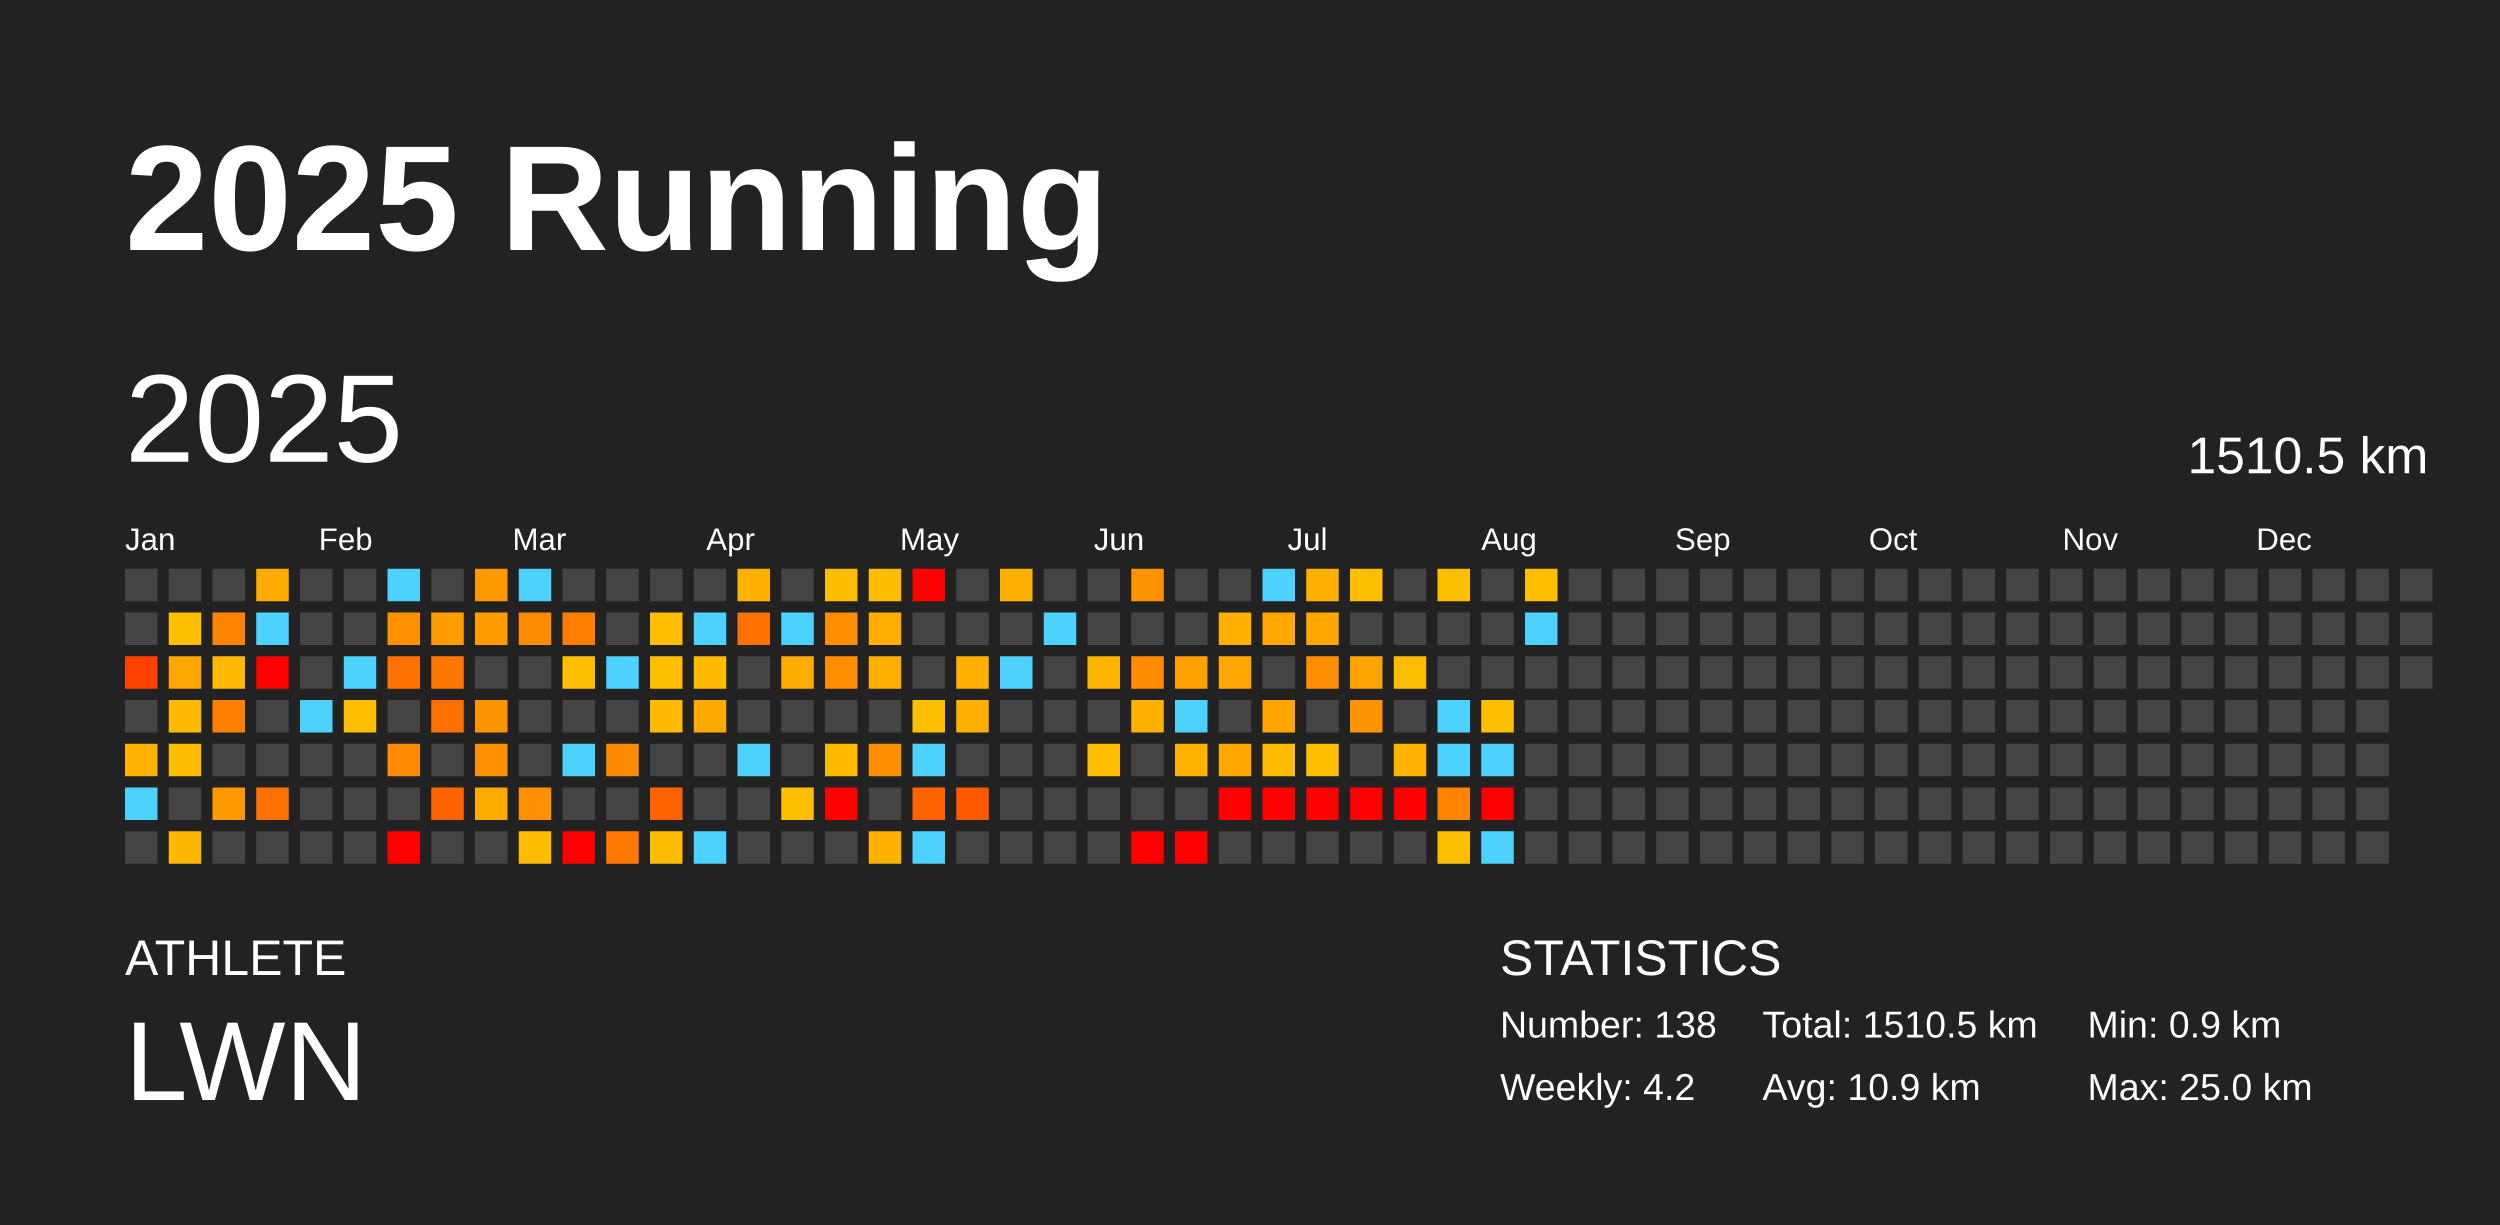
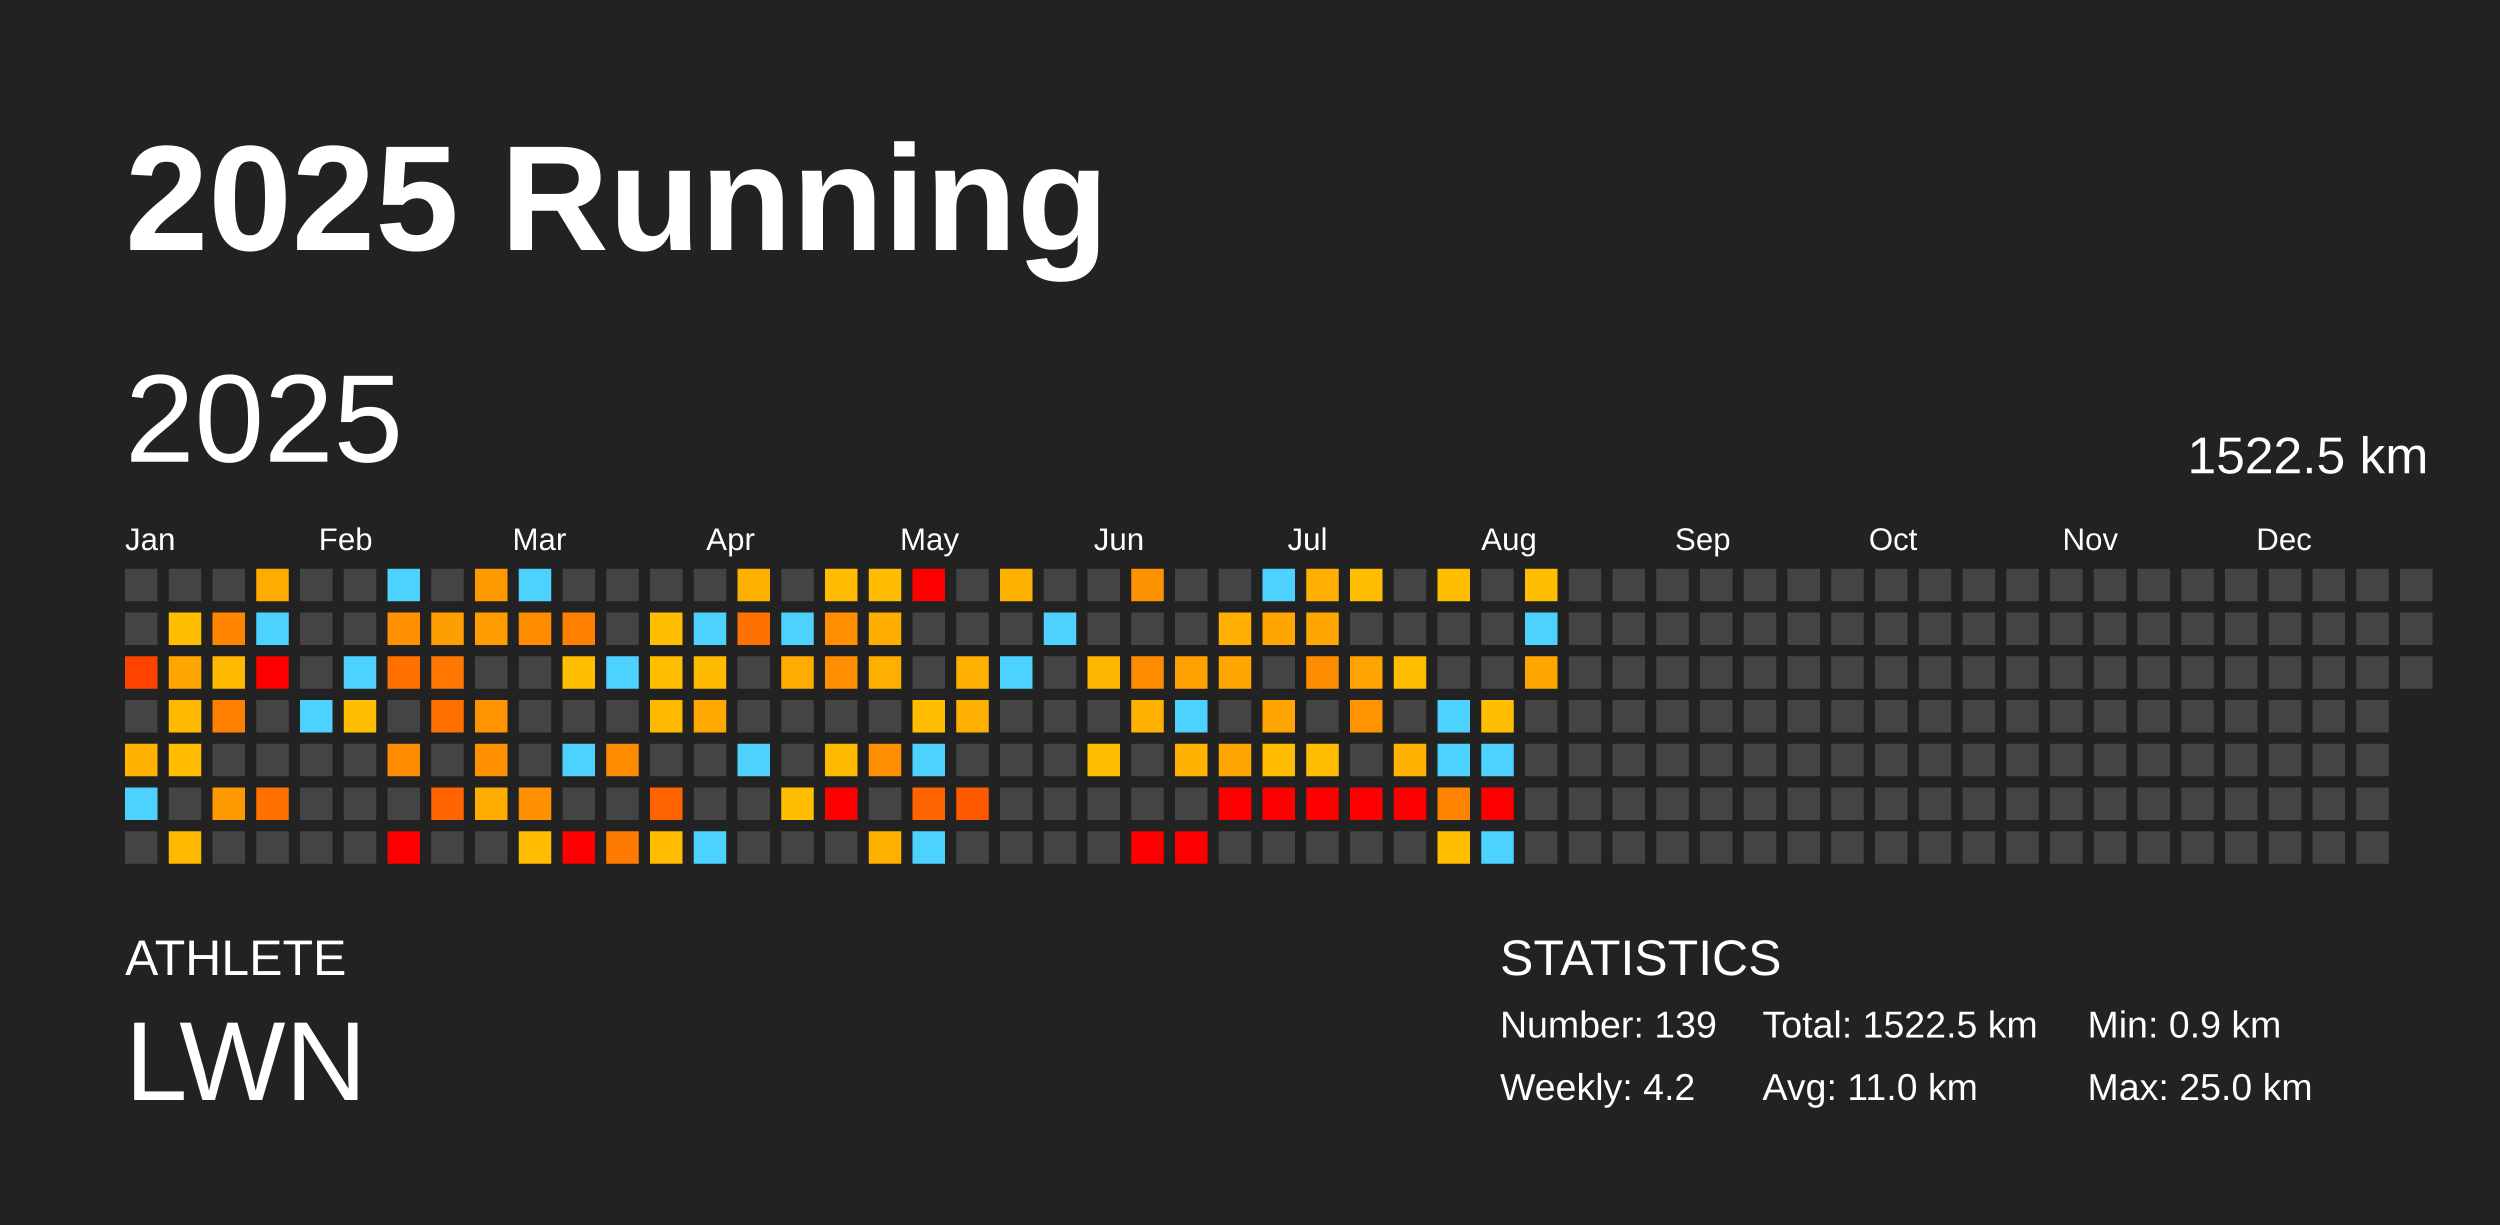
<svg xmlns="http://www.w3.org/2000/svg" baseProfile="full" height="98mm" version="1.1" viewBox="0,0,200,98" width="200mm">
  <defs />
  <rect fill="#222222" height="98" width="200" x="0" y="0" />
  <text fill="#FFFFFF" style="font-size:12px; font-family:Arial; font-weight:bold;" x="10" y="20">2025 Running</text>
  <text fill="#FFFFFF" style="font-size:4px; font-family:Arial" x="10" y="78">ATHLETE</text>
  <text fill="#FFFFFF" style="font-size:9px; font-family:Arial" x="10" y="88">LWN</text>
  <text fill="#FFFFFF" style="font-size:4px; font-family:Arial" x="120" y="78">STATISTICS</text>
-   <text fill="#FFFFFF" style="font-size:3px; font-family:Arial" x="120" y="83">Number: 138</text>
+   <text fill="#FFFFFF" style="font-size:3px; font-family:Arial" x="120" y="83">Number: 139</text>
  <text fill="#FFFFFF" style="font-size:3px; font-family:Arial" x="120" y="88">Weekly: 4.2</text>
-   <text fill="#FFFFFF" style="font-size:3px; font-family:Arial" x="141" y="83">Total: 1510.5 km</text>
-   <text fill="#FFFFFF" style="font-size:3px; font-family:Arial" x="141" y="88">Avg: 10.9 km</text>
+   <text fill="#FFFFFF" style="font-size:3px; font-family:Arial" x="141" y="83">Total: 1522.5 km</text>
+   <text fill="#FFFFFF" style="font-size:3px; font-family:Arial" x="141" y="88">Avg: 11.0 km</text>
  <text fill="#FFFFFF" style="font-size:3px; font-family:Arial" x="167" y="83">Min: 0.9 km</text>
  <text fill="#FFFFFF" style="font-size:3px; font-family:Arial" x="167" y="88">Max: 25.0 km</text>
  <text dominant-baseline="hanging" fill="#FFFFFF" style="font-size:10.0px; font-family:Arial;" x="10" y="30">2025</text>
-   <text dominant-baseline="hanging" fill="#FFFFFF" style="font-size:4.125px; font-family:Arial;" x="175" y="35">1510.5 km</text>
+   <text dominant-baseline="hanging" fill="#FFFFFF" style="font-size:4.125px; font-family:Arial;" x="175" y="35">1522.5 km</text>
  <text fill="#FFFFFF" style="font-size:2.5px; font-family:Arial" x="10.0" y="44">Jan</text>
  <text fill="#FFFFFF" style="font-size:2.5px; font-family:Arial" x="25.5" y="44">Feb</text>
  <text fill="#FFFFFF" style="font-size:2.5px; font-family:Arial" x="41.0" y="44">Mar</text>
  <text fill="#FFFFFF" style="font-size:2.5px; font-family:Arial" x="56.5" y="44">Apr</text>
  <text fill="#FFFFFF" style="font-size:2.5px; font-family:Arial" x="72.0" y="44">May</text>
  <text fill="#FFFFFF" style="font-size:2.5px; font-family:Arial" x="87.5" y="44">Jun</text>
  <text fill="#FFFFFF" style="font-size:2.5px; font-family:Arial" x="103.0" y="44">Jul</text>
  <text fill="#FFFFFF" style="font-size:2.5px; font-family:Arial" x="118.5" y="44">Aug</text>
  <text fill="#FFFFFF" style="font-size:2.5px; font-family:Arial" x="134.0" y="44">Sep</text>
  <text fill="#FFFFFF" style="font-size:2.5px; font-family:Arial" x="149.5" y="44">Oct</text>
  <text fill="#FFFFFF" style="font-size:2.5px; font-family:Arial" x="165.0" y="44">Nov</text>
  <text fill="#FFFFFF" style="font-size:2.5px; font-family:Arial" x="180.5" y="44">Dec</text>
  <rect fill="#444444" height="2.6" width="2.6" x="10.0" y="45.5" />
  <rect fill="#444444" height="2.6" width="2.6" x="10.0" y="49.0" />
  <rect fill="#ff4200" height="2.6" width="2.6" x="10.0" y="52.5" />
  <rect fill="#444444" height="2.6" width="2.6" x="10.0" y="56.0" />
  <rect fill="#ffb300" height="2.6" width="2.6" x="10.0" y="59.5" />
  <rect fill="#4dd2ff" height="2.6" width="2.6" x="10.0" y="63.0" />
  <rect fill="#444444" height="2.6" width="2.6" x="10.0" y="66.5" />
  <rect fill="#444444" height="2.6" width="2.6" x="13.5" y="45.5" />
  <rect fill="#ffbf00" height="2.6" width="2.6" x="13.5" y="49.0" />
  <rect fill="#ffa600" height="2.6" width="2.6" x="13.5" y="52.5" />
  <rect fill="#ffba00" height="2.6" width="2.6" x="13.5" y="56.0" />
  <rect fill="#ffbc00" height="2.6" width="2.6" x="13.5" y="59.5" />
  <rect fill="#444444" height="2.6" width="2.6" x="13.5" y="63.0" />
  <rect fill="#ffb800" height="2.6" width="2.6" x="13.5" y="66.5" />
  <rect fill="#444444" height="2.6" width="2.6" x="17.0" y="45.5" />
  <rect fill="#ff8500" height="2.6" width="2.6" x="17.0" y="49.0" />
  <rect fill="#ffb900" height="2.6" width="2.6" x="17.0" y="52.5" />
  <rect fill="#ff7f00" height="2.6" width="2.6" x="17.0" y="56.0" />
  <rect fill="#444444" height="2.6" width="2.6" x="17.0" y="59.5" />
  <rect fill="#ff9900" height="2.6" width="2.6" x="17.0" y="63.0" />
  <rect fill="#444444" height="2.6" width="2.6" x="17.0" y="66.5" />
  <rect fill="#ffab00" height="2.6" width="2.6" x="20.5" y="45.5" />
  <rect fill="#4dd2ff" height="2.6" width="2.6" x="20.5" y="49.0" />
  <rect fill="red" height="2.6" width="2.6" x="20.5" y="52.5" />
  <rect fill="#444444" height="2.6" width="2.6" x="20.5" y="56.0" />
  <rect fill="#444444" height="2.6" width="2.6" x="20.5" y="59.5" />
  <rect fill="#ff7200" height="2.6" width="2.6" x="20.5" y="63.0" />
  <rect fill="#444444" height="2.6" width="2.6" x="20.5" y="66.5" />
  <rect fill="#444444" height="2.6" width="2.6" x="24.0" y="45.5" />
  <rect fill="#444444" height="2.6" width="2.6" x="24.0" y="49.0" />
  <rect fill="#444444" height="2.6" width="2.6" x="24.0" y="52.5" />
  <rect fill="#4dd2ff" height="2.6" width="2.6" x="24.0" y="56.0" />
  <rect fill="#444444" height="2.6" width="2.6" x="24.0" y="59.5" />
  <rect fill="#444444" height="2.6" width="2.6" x="24.0" y="63.0" />
  <rect fill="#444444" height="2.6" width="2.6" x="24.0" y="66.5" />
  <rect fill="#444444" height="2.6" width="2.6" x="27.5" y="45.5" />
  <rect fill="#444444" height="2.6" width="2.6" x="27.5" y="49.0" />
  <rect fill="#4dd2ff" height="2.6" width="2.6" x="27.5" y="52.5" />
  <rect fill="#ffbe00" height="2.6" width="2.6" x="27.5" y="56.0" />
  <rect fill="#444444" height="2.6" width="2.6" x="27.5" y="59.5" />
  <rect fill="#444444" height="2.6" width="2.6" x="27.5" y="63.0" />
  <rect fill="#444444" height="2.6" width="2.6" x="27.5" y="66.5" />
  <rect fill="#4dd2ff" height="2.6" width="2.6" x="31.0" y="45.5" />
  <rect fill="#ff9100" height="2.6" width="2.6" x="31.0" y="49.0" />
  <rect fill="#ff7100" height="2.6" width="2.6" x="31.0" y="52.5" />
  <rect fill="#444444" height="2.6" width="2.6" x="31.0" y="56.0" />
  <rect fill="#ff8b00" height="2.6" width="2.6" x="31.0" y="59.5" />
  <rect fill="#444444" height="2.6" width="2.6" x="31.0" y="63.0" />
  <rect fill="red" height="2.6" width="2.6" x="31.0" y="66.5" />
  <rect fill="#444444" height="2.6" width="2.6" x="34.5" y="45.5" />
  <rect fill="#ff9e00" height="2.6" width="2.6" x="34.5" y="49.0" />
  <rect fill="#ff7600" height="2.6" width="2.6" x="34.5" y="52.5" />
  <rect fill="#ff7000" height="2.6" width="2.6" x="34.5" y="56.0" />
  <rect fill="#444444" height="2.6" width="2.6" x="34.5" y="59.5" />
  <rect fill="#ff6400" height="2.6" width="2.6" x="34.5" y="63.0" />
  <rect fill="#444444" height="2.6" width="2.6" x="34.5" y="66.5" />
  <rect fill="#ff9900" height="2.6" width="2.6" x="38.0" y="45.5" />
  <rect fill="#ff9c00" height="2.6" width="2.6" x="38.0" y="49.0" />
  <rect fill="#444444" height="2.6" width="2.6" x="38.0" y="52.5" />
  <rect fill="#ff9400" height="2.6" width="2.6" x="38.0" y="56.0" />
  <rect fill="#ff9100" height="2.6" width="2.6" x="38.0" y="59.5" />
  <rect fill="#ffac00" height="2.6" width="2.6" x="38.0" y="63.0" />
  <rect fill="#444444" height="2.6" width="2.6" x="38.0" y="66.5" />
  <rect fill="#4dd2ff" height="2.6" width="2.6" x="41.5" y="45.5" />
  <rect fill="#ff8c00" height="2.6" width="2.6" x="41.5" y="49.0" />
  <rect fill="#444444" height="2.6" width="2.6" x="41.5" y="52.5" />
  <rect fill="#444444" height="2.6" width="2.6" x="41.5" y="56.0" />
  <rect fill="#444444" height="2.6" width="2.6" x="41.5" y="59.5" />
  <rect fill="#ff9000" height="2.6" width="2.6" x="41.5" y="63.0" />
  <rect fill="#ffbc00" height="2.6" width="2.6" x="41.5" y="66.5" />
  <rect fill="#444444" height="2.6" width="2.6" x="45.0" y="45.5" />
  <rect fill="#ff8000" height="2.6" width="2.6" x="45.0" y="49.0" />
  <rect fill="#ffbf00" height="2.6" width="2.6" x="45.0" y="52.5" />
  <rect fill="#444444" height="2.6" width="2.6" x="45.0" y="56.0" />
  <rect fill="#4dd2ff" height="2.6" width="2.6" x="45.0" y="59.5" />
  <rect fill="#444444" height="2.6" width="2.6" x="45.0" y="63.0" />
  <rect fill="red" height="2.6" width="2.6" x="45.0" y="66.5" />
  <rect fill="#444444" height="2.6" width="2.6" x="48.5" y="45.5" />
  <rect fill="#444444" height="2.6" width="2.6" x="48.5" y="49.0" />
  <rect fill="#4dd2ff" height="2.6" width="2.6" x="48.5" y="52.5" />
  <rect fill="#444444" height="2.6" width="2.6" x="48.5" y="56.0" />
  <rect fill="#ff8c00" height="2.6" width="2.6" x="48.5" y="59.5" />
  <rect fill="#444444" height="2.6" width="2.6" x="48.5" y="63.0" />
  <rect fill="#ff7a00" height="2.6" width="2.6" x="48.5" y="66.5" />
  <rect fill="#444444" height="2.6" width="2.6" x="52.0" y="45.5" />
  <rect fill="#ffbe00" height="2.6" width="2.6" x="52.0" y="49.0" />
  <rect fill="#ffbf00" height="2.6" width="2.6" x="52.0" y="52.5" />
  <rect fill="#ffba00" height="2.6" width="2.6" x="52.0" y="56.0" />
  <rect fill="#444444" height="2.6" width="2.6" x="52.0" y="59.5" />
  <rect fill="#ff6300" height="2.6" width="2.6" x="52.0" y="63.0" />
  <rect fill="#ffbc00" height="2.6" width="2.6" x="52.0" y="66.5" />
  <rect fill="#444444" height="2.6" width="2.6" x="55.5" y="45.5" />
  <rect fill="#4dd2ff" height="2.6" width="2.6" x="55.5" y="49.0" />
  <rect fill="#ffbb00" height="2.6" width="2.6" x="55.5" y="52.5" />
  <rect fill="#ffa800" height="2.6" width="2.6" x="55.5" y="56.0" />
  <rect fill="#444444" height="2.6" width="2.6" x="55.5" y="59.5" />
  <rect fill="#444444" height="2.6" width="2.6" x="55.5" y="63.0" />
  <rect fill="#4dd2ff" height="2.6" width="2.6" x="55.5" y="66.5" />
  <rect fill="#ffb100" height="2.6" width="2.6" x="59.0" y="45.5" />
  <rect fill="#ff7100" height="2.6" width="2.6" x="59.0" y="49.0" />
  <rect fill="#444444" height="2.6" width="2.6" x="59.0" y="52.5" />
  <rect fill="#444444" height="2.6" width="2.6" x="59.0" y="56.0" />
  <rect fill="#4dd2ff" height="2.6" width="2.6" x="59.0" y="59.5" />
  <rect fill="#444444" height="2.6" width="2.6" x="59.0" y="63.0" />
  <rect fill="#444444" height="2.6" width="2.6" x="59.0" y="66.5" />
  <rect fill="#444444" height="2.6" width="2.6" x="62.5" y="45.5" />
  <rect fill="#4dd2ff" height="2.6" width="2.6" x="62.5" y="49.0" />
  <rect fill="#ffac00" height="2.6" width="2.6" x="62.5" y="52.5" />
  <rect fill="#444444" height="2.6" width="2.6" x="62.5" y="56.0" />
  <rect fill="#444444" height="2.6" width="2.6" x="62.5" y="59.5" />
  <rect fill="#ffbe00" height="2.6" width="2.6" x="62.5" y="63.0" />
  <rect fill="#444444" height="2.6" width="2.6" x="62.5" y="66.5" />
  <rect fill="#ffbc00" height="2.6" width="2.6" x="66.0" y="45.5" />
  <rect fill="#ff8e00" height="2.6" width="2.6" x="66.0" y="49.0" />
  <rect fill="#ff8e00" height="2.6" width="2.6" x="66.0" y="52.5" />
  <rect fill="#444444" height="2.6" width="2.6" x="66.0" y="56.0" />
  <rect fill="#ffbb00" height="2.6" width="2.6" x="66.0" y="59.5" />
  <rect fill="red" height="2.6" width="2.6" x="66.0" y="63.0" />
  <rect fill="#444444" height="2.6" width="2.6" x="66.0" y="66.5" />
  <rect fill="#ffbc00" height="2.6" width="2.6" x="69.5" y="45.5" />
  <rect fill="#ffae00" height="2.6" width="2.6" x="69.5" y="49.0" />
  <rect fill="#ffaf00" height="2.6" width="2.6" x="69.5" y="52.5" />
  <rect fill="#444444" height="2.6" width="2.6" x="69.5" y="56.0" />
  <rect fill="#ff8f00" height="2.6" width="2.6" x="69.5" y="59.5" />
  <rect fill="#444444" height="2.6" width="2.6" x="69.5" y="63.0" />
  <rect fill="#ffb100" height="2.6" width="2.6" x="69.5" y="66.5" />
  <rect fill="red" height="2.6" width="2.6" x="73.0" y="45.5" />
  <rect fill="#444444" height="2.6" width="2.6" x="73.0" y="49.0" />
  <rect fill="#444444" height="2.6" width="2.6" x="73.0" y="52.5" />
  <rect fill="#ffbf00" height="2.6" width="2.6" x="73.0" y="56.0" />
  <rect fill="#4dd2ff" height="2.6" width="2.6" x="73.0" y="59.5" />
  <rect fill="#ff6400" height="2.6" width="2.6" x="73.0" y="63.0" />
  <rect fill="#4dd2ff" height="2.6" width="2.6" x="73.0" y="66.5" />
  <rect fill="#444444" height="2.6" width="2.6" x="76.5" y="45.5" />
  <rect fill="#444444" height="2.6" width="2.6" x="76.5" y="49.0" />
  <rect fill="#ffb000" height="2.6" width="2.6" x="76.5" y="52.5" />
  <rect fill="#ffaf00" height="2.6" width="2.6" x="76.5" y="56.0" />
  <rect fill="#444444" height="2.6" width="2.6" x="76.5" y="59.5" />
  <rect fill="#ff5900" height="2.6" width="2.6" x="76.5" y="63.0" />
  <rect fill="#444444" height="2.6" width="2.6" x="76.5" y="66.5" />
  <rect fill="#ffb100" height="2.6" width="2.6" x="80.0" y="45.5" />
  <rect fill="#444444" height="2.6" width="2.6" x="80.0" y="49.0" />
  <rect fill="#4dd2ff" height="2.6" width="2.6" x="80.0" y="52.5" />
  <rect fill="#444444" height="2.6" width="2.6" x="80.0" y="56.0" />
  <rect fill="#444444" height="2.6" width="2.6" x="80.0" y="59.5" />
  <rect fill="#444444" height="2.6" width="2.6" x="80.0" y="63.0" />
  <rect fill="#444444" height="2.6" width="2.6" x="80.0" y="66.5" />
  <rect fill="#444444" height="2.6" width="2.6" x="83.5" y="45.5" />
  <rect fill="#4dd2ff" height="2.6" width="2.6" x="83.5" y="49.0" />
  <rect fill="#444444" height="2.6" width="2.6" x="83.5" y="52.5" />
  <rect fill="#444444" height="2.6" width="2.6" x="83.5" y="56.0" />
  <rect fill="#444444" height="2.6" width="2.6" x="83.5" y="59.5" />
  <rect fill="#444444" height="2.6" width="2.6" x="83.5" y="63.0" />
  <rect fill="#444444" height="2.6" width="2.6" x="83.5" y="66.5" />
  <rect fill="#444444" height="2.6" width="2.6" x="87.0" y="45.5" />
  <rect fill="#444444" height="2.6" width="2.6" x="87.0" y="49.0" />
  <rect fill="#ffb600" height="2.6" width="2.6" x="87.0" y="52.5" />
  <rect fill="#444444" height="2.6" width="2.6" x="87.0" y="56.0" />
  <rect fill="#ffbf00" height="2.6" width="2.6" x="87.0" y="59.5" />
  <rect fill="#444444" height="2.6" width="2.6" x="87.0" y="63.0" />
  <rect fill="#444444" height="2.6" width="2.6" x="87.0" y="66.5" />
  <rect fill="#ff9200" height="2.6" width="2.6" x="90.5" y="45.5" />
  <rect fill="#444444" height="2.6" width="2.6" x="90.5" y="49.0" />
  <rect fill="#ff8b00" height="2.6" width="2.6" x="90.5" y="52.5" />
  <rect fill="#ffb100" height="2.6" width="2.6" x="90.5" y="56.0" />
  <rect fill="#444444" height="2.6" width="2.6" x="90.5" y="59.5" />
  <rect fill="#444444" height="2.6" width="2.6" x="90.5" y="63.0" />
  <rect fill="red" height="2.6" width="2.6" x="90.5" y="66.5" />
  <rect fill="#444444" height="2.6" width="2.6" x="94.0" y="45.5" />
  <rect fill="#444444" height="2.6" width="2.6" x="94.0" y="49.0" />
  <rect fill="#ffa200" height="2.6" width="2.6" x="94.0" y="52.5" />
  <rect fill="#4dd2ff" height="2.6" width="2.6" x="94.0" y="56.0" />
  <rect fill="#ffb200" height="2.6" width="2.6" x="94.0" y="59.5" />
  <rect fill="#444444" height="2.6" width="2.6" x="94.0" y="63.0" />
  <rect fill="red" height="2.6" width="2.6" x="94.0" y="66.5" />
  <rect fill="#444444" height="2.6" width="2.6" x="97.5" y="45.5" />
  <rect fill="#ffb000" height="2.6" width="2.6" x="97.5" y="49.0" />
  <rect fill="#ffa600" height="2.6" width="2.6" x="97.5" y="52.5" />
  <rect fill="#444444" height="2.6" width="2.6" x="97.5" y="56.0" />
  <rect fill="#ffa600" height="2.6" width="2.6" x="97.5" y="59.5" />
  <rect fill="red" height="2.6" width="2.6" x="97.5" y="63.0" />
  <rect fill="#444444" height="2.6" width="2.6" x="97.5" y="66.5" />
  <rect fill="#4dd2ff" height="2.6" width="2.6" x="101.0" y="45.5" />
  <rect fill="#ffa600" height="2.6" width="2.6" x="101.0" y="49.0" />
  <rect fill="#444444" height="2.6" width="2.6" x="101.0" y="52.5" />
  <rect fill="#ffa400" height="2.6" width="2.6" x="101.0" y="56.0" />
  <rect fill="#ffbc00" height="2.6" width="2.6" x="101.0" y="59.5" />
  <rect fill="red" height="2.6" width="2.6" x="101.0" y="63.0" />
  <rect fill="#444444" height="2.6" width="2.6" x="101.0" y="66.5" />
  <rect fill="#ffb000" height="2.6" width="2.6" x="104.5" y="45.5" />
  <rect fill="#ffa600" height="2.6" width="2.6" x="104.5" y="49.0" />
  <rect fill="#ff8d00" height="2.6" width="2.6" x="104.5" y="52.5" />
  <rect fill="#444444" height="2.6" width="2.6" x="104.5" y="56.0" />
  <rect fill="#ffbf00" height="2.6" width="2.6" x="104.5" y="59.5" />
  <rect fill="red" height="2.6" width="2.6" x="104.5" y="63.0" />
  <rect fill="#444444" height="2.6" width="2.6" x="104.5" y="66.5" />
  <rect fill="#ffbe00" height="2.6" width="2.6" x="108.0" y="45.5" />
  <rect fill="#444444" height="2.6" width="2.6" x="108.0" y="49.0" />
  <rect fill="#ffa300" height="2.6" width="2.6" x="108.0" y="52.5" />
  <rect fill="#ff9400" height="2.6" width="2.6" x="108.0" y="56.0" />
  <rect fill="#444444" height="2.6" width="2.6" x="108.0" y="59.5" />
  <rect fill="red" height="2.6" width="2.6" x="108.0" y="63.0" />
  <rect fill="#444444" height="2.6" width="2.6" x="108.0" y="66.5" />
  <rect fill="#444444" height="2.6" width="2.6" x="111.5" y="45.5" />
  <rect fill="#444444" height="2.6" width="2.6" x="111.5" y="49.0" />
  <rect fill="#ffbd00" height="2.6" width="2.6" x="111.5" y="52.5" />
  <rect fill="#444444" height="2.6" width="2.6" x="111.5" y="56.0" />
  <rect fill="#ffb300" height="2.6" width="2.6" x="111.5" y="59.5" />
  <rect fill="red" height="2.6" width="2.6" x="111.5" y="63.0" />
  <rect fill="#444444" height="2.6" width="2.6" x="111.5" y="66.5" />
  <rect fill="#ffbf00" height="2.6" width="2.6" x="115.0" y="45.5" />
  <rect fill="#444444" height="2.6" width="2.6" x="115.0" y="49.0" />
  <rect fill="#444444" height="2.6" width="2.6" x="115.0" y="52.5" />
  <rect fill="#4dd2ff" height="2.6" width="2.6" x="115.0" y="56.0" />
  <rect fill="#4dd2ff" height="2.6" width="2.6" x="115.0" y="59.5" />
  <rect fill="#ff8400" height="2.6" width="2.6" x="115.0" y="63.0" />
  <rect fill="#ffbf00" height="2.6" width="2.6" x="115.0" y="66.5" />
  <rect fill="#444444" height="2.6" width="2.6" x="118.5" y="45.5" />
  <rect fill="#444444" height="2.6" width="2.6" x="118.5" y="49.0" />
  <rect fill="#444444" height="2.6" width="2.6" x="118.5" y="52.5" />
  <rect fill="#ffbe00" height="2.6" width="2.6" x="118.5" y="56.0" />
  <rect fill="#4dd2ff" height="2.6" width="2.6" x="118.5" y="59.5" />
  <rect fill="red" height="2.6" width="2.6" x="118.5" y="63.0" />
  <rect fill="#4dd2ff" height="2.6" width="2.6" x="118.5" y="66.5" />
  <rect fill="#ffbe00" height="2.6" width="2.6" x="122.0" y="45.5" />
  <rect fill="#4dd2ff" height="2.6" width="2.6" x="122.0" y="49.0" />
-   <rect fill="#444444" height="2.6" width="2.6" x="122.0" y="52.5" />
+   <rect fill="#ffa600" height="2.6" width="2.6" x="122.0" y="52.5" />
  <rect fill="#444444" height="2.6" width="2.6" x="122.0" y="56.0" />
  <rect fill="#444444" height="2.6" width="2.6" x="122.0" y="59.5" />
  <rect fill="#444444" height="2.6" width="2.6" x="122.0" y="63.0" />
  <rect fill="#444444" height="2.6" width="2.6" x="122.0" y="66.5" />
  <rect fill="#444444" height="2.6" width="2.6" x="125.5" y="45.5" />
  <rect fill="#444444" height="2.6" width="2.6" x="125.5" y="49.0" />
  <rect fill="#444444" height="2.6" width="2.6" x="125.5" y="52.5" />
  <rect fill="#444444" height="2.6" width="2.6" x="125.5" y="56.0" />
  <rect fill="#444444" height="2.6" width="2.6" x="125.5" y="59.5" />
  <rect fill="#444444" height="2.6" width="2.6" x="125.5" y="63.0" />
  <rect fill="#444444" height="2.6" width="2.6" x="125.5" y="66.5" />
  <rect fill="#444444" height="2.6" width="2.6" x="129.0" y="45.5" />
  <rect fill="#444444" height="2.6" width="2.6" x="129.0" y="49.0" />
  <rect fill="#444444" height="2.6" width="2.6" x="129.0" y="52.5" />
  <rect fill="#444444" height="2.6" width="2.6" x="129.0" y="56.0" />
  <rect fill="#444444" height="2.6" width="2.6" x="129.0" y="59.5" />
  <rect fill="#444444" height="2.6" width="2.6" x="129.0" y="63.0" />
  <rect fill="#444444" height="2.6" width="2.6" x="129.0" y="66.5" />
  <rect fill="#444444" height="2.6" width="2.6" x="132.5" y="45.5" />
  <rect fill="#444444" height="2.6" width="2.6" x="132.5" y="49.0" />
  <rect fill="#444444" height="2.6" width="2.6" x="132.5" y="52.5" />
  <rect fill="#444444" height="2.6" width="2.6" x="132.5" y="56.0" />
  <rect fill="#444444" height="2.6" width="2.6" x="132.5" y="59.5" />
  <rect fill="#444444" height="2.6" width="2.6" x="132.5" y="63.0" />
  <rect fill="#444444" height="2.6" width="2.6" x="132.5" y="66.5" />
  <rect fill="#444444" height="2.6" width="2.6" x="136.0" y="45.5" />
  <rect fill="#444444" height="2.6" width="2.6" x="136.0" y="49.0" />
  <rect fill="#444444" height="2.6" width="2.6" x="136.0" y="52.5" />
  <rect fill="#444444" height="2.6" width="2.6" x="136.0" y="56.0" />
  <rect fill="#444444" height="2.6" width="2.6" x="136.0" y="59.5" />
  <rect fill="#444444" height="2.6" width="2.6" x="136.0" y="63.0" />
  <rect fill="#444444" height="2.6" width="2.6" x="136.0" y="66.5" />
  <rect fill="#444444" height="2.6" width="2.6" x="139.5" y="45.5" />
  <rect fill="#444444" height="2.6" width="2.6" x="139.5" y="49.0" />
  <rect fill="#444444" height="2.6" width="2.6" x="139.5" y="52.5" />
  <rect fill="#444444" height="2.6" width="2.6" x="139.5" y="56.0" />
  <rect fill="#444444" height="2.6" width="2.6" x="139.5" y="59.5" />
  <rect fill="#444444" height="2.6" width="2.6" x="139.5" y="63.0" />
  <rect fill="#444444" height="2.6" width="2.6" x="139.5" y="66.5" />
  <rect fill="#444444" height="2.6" width="2.6" x="143.0" y="45.5" />
  <rect fill="#444444" height="2.6" width="2.6" x="143.0" y="49.0" />
  <rect fill="#444444" height="2.6" width="2.6" x="143.0" y="52.5" />
  <rect fill="#444444" height="2.6" width="2.6" x="143.0" y="56.0" />
  <rect fill="#444444" height="2.6" width="2.6" x="143.0" y="59.5" />
  <rect fill="#444444" height="2.6" width="2.6" x="143.0" y="63.0" />
  <rect fill="#444444" height="2.6" width="2.6" x="143.0" y="66.5" />
  <rect fill="#444444" height="2.6" width="2.6" x="146.5" y="45.5" />
  <rect fill="#444444" height="2.6" width="2.6" x="146.5" y="49.0" />
  <rect fill="#444444" height="2.6" width="2.6" x="146.5" y="52.5" />
  <rect fill="#444444" height="2.6" width="2.6" x="146.5" y="56.0" />
  <rect fill="#444444" height="2.6" width="2.6" x="146.5" y="59.5" />
  <rect fill="#444444" height="2.6" width="2.6" x="146.5" y="63.0" />
  <rect fill="#444444" height="2.6" width="2.6" x="146.5" y="66.5" />
  <rect fill="#444444" height="2.6" width="2.6" x="150.0" y="45.5" />
  <rect fill="#444444" height="2.6" width="2.6" x="150.0" y="49.0" />
  <rect fill="#444444" height="2.6" width="2.6" x="150.0" y="52.5" />
  <rect fill="#444444" height="2.6" width="2.6" x="150.0" y="56.0" />
  <rect fill="#444444" height="2.6" width="2.6" x="150.0" y="59.5" />
  <rect fill="#444444" height="2.6" width="2.6" x="150.0" y="63.0" />
  <rect fill="#444444" height="2.6" width="2.6" x="150.0" y="66.5" />
  <rect fill="#444444" height="2.6" width="2.6" x="153.5" y="45.5" />
  <rect fill="#444444" height="2.6" width="2.6" x="153.5" y="49.0" />
  <rect fill="#444444" height="2.6" width="2.6" x="153.5" y="52.5" />
  <rect fill="#444444" height="2.6" width="2.6" x="153.5" y="56.0" />
  <rect fill="#444444" height="2.6" width="2.6" x="153.5" y="59.5" />
  <rect fill="#444444" height="2.6" width="2.6" x="153.5" y="63.0" />
  <rect fill="#444444" height="2.6" width="2.6" x="153.5" y="66.5" />
  <rect fill="#444444" height="2.6" width="2.6" x="157.0" y="45.5" />
  <rect fill="#444444" height="2.6" width="2.6" x="157.0" y="49.0" />
  <rect fill="#444444" height="2.6" width="2.6" x="157.0" y="52.5" />
  <rect fill="#444444" height="2.6" width="2.6" x="157.0" y="56.0" />
  <rect fill="#444444" height="2.6" width="2.6" x="157.0" y="59.5" />
  <rect fill="#444444" height="2.6" width="2.6" x="157.0" y="63.0" />
  <rect fill="#444444" height="2.6" width="2.6" x="157.0" y="66.5" />
  <rect fill="#444444" height="2.6" width="2.6" x="160.5" y="45.5" />
  <rect fill="#444444" height="2.6" width="2.6" x="160.5" y="49.0" />
  <rect fill="#444444" height="2.6" width="2.6" x="160.5" y="52.5" />
  <rect fill="#444444" height="2.6" width="2.6" x="160.5" y="56.0" />
  <rect fill="#444444" height="2.6" width="2.6" x="160.5" y="59.5" />
  <rect fill="#444444" height="2.6" width="2.6" x="160.5" y="63.0" />
  <rect fill="#444444" height="2.6" width="2.6" x="160.5" y="66.5" />
  <rect fill="#444444" height="2.6" width="2.6" x="164.0" y="45.5" />
  <rect fill="#444444" height="2.6" width="2.6" x="164.0" y="49.0" />
  <rect fill="#444444" height="2.6" width="2.6" x="164.0" y="52.5" />
  <rect fill="#444444" height="2.6" width="2.6" x="164.0" y="56.0" />
  <rect fill="#444444" height="2.6" width="2.6" x="164.0" y="59.5" />
  <rect fill="#444444" height="2.6" width="2.6" x="164.0" y="63.0" />
  <rect fill="#444444" height="2.6" width="2.6" x="164.0" y="66.5" />
  <rect fill="#444444" height="2.6" width="2.6" x="167.5" y="45.5" />
  <rect fill="#444444" height="2.6" width="2.6" x="167.5" y="49.0" />
  <rect fill="#444444" height="2.6" width="2.6" x="167.5" y="52.5" />
  <rect fill="#444444" height="2.6" width="2.6" x="167.5" y="56.0" />
  <rect fill="#444444" height="2.6" width="2.6" x="167.5" y="59.5" />
  <rect fill="#444444" height="2.6" width="2.6" x="167.5" y="63.0" />
  <rect fill="#444444" height="2.6" width="2.6" x="167.5" y="66.5" />
  <rect fill="#444444" height="2.6" width="2.6" x="171.0" y="45.5" />
  <rect fill="#444444" height="2.6" width="2.6" x="171.0" y="49.0" />
  <rect fill="#444444" height="2.6" width="2.6" x="171.0" y="52.5" />
  <rect fill="#444444" height="2.6" width="2.6" x="171.0" y="56.0" />
  <rect fill="#444444" height="2.6" width="2.6" x="171.0" y="59.5" />
  <rect fill="#444444" height="2.6" width="2.6" x="171.0" y="63.0" />
  <rect fill="#444444" height="2.6" width="2.6" x="171.0" y="66.5" />
  <rect fill="#444444" height="2.6" width="2.6" x="174.5" y="45.5" />
  <rect fill="#444444" height="2.6" width="2.6" x="174.5" y="49.0" />
  <rect fill="#444444" height="2.6" width="2.6" x="174.5" y="52.5" />
  <rect fill="#444444" height="2.6" width="2.6" x="174.5" y="56.0" />
  <rect fill="#444444" height="2.6" width="2.6" x="174.5" y="59.5" />
  <rect fill="#444444" height="2.6" width="2.6" x="174.5" y="63.0" />
  <rect fill="#444444" height="2.6" width="2.6" x="174.5" y="66.5" />
  <rect fill="#444444" height="2.6" width="2.6" x="178.0" y="45.5" />
  <rect fill="#444444" height="2.6" width="2.6" x="178.0" y="49.0" />
  <rect fill="#444444" height="2.6" width="2.6" x="178.0" y="52.5" />
  <rect fill="#444444" height="2.6" width="2.6" x="178.0" y="56.0" />
  <rect fill="#444444" height="2.6" width="2.6" x="178.0" y="59.5" />
  <rect fill="#444444" height="2.6" width="2.6" x="178.0" y="63.0" />
  <rect fill="#444444" height="2.6" width="2.6" x="178.0" y="66.5" />
  <rect fill="#444444" height="2.6" width="2.6" x="181.5" y="45.5" />
  <rect fill="#444444" height="2.6" width="2.6" x="181.5" y="49.0" />
  <rect fill="#444444" height="2.6" width="2.6" x="181.5" y="52.5" />
  <rect fill="#444444" height="2.6" width="2.6" x="181.5" y="56.0" />
  <rect fill="#444444" height="2.6" width="2.6" x="181.5" y="59.5" />
  <rect fill="#444444" height="2.6" width="2.6" x="181.5" y="63.0" />
  <rect fill="#444444" height="2.6" width="2.6" x="181.5" y="66.5" />
  <rect fill="#444444" height="2.6" width="2.6" x="185.0" y="45.5" />
  <rect fill="#444444" height="2.6" width="2.6" x="185.0" y="49.0" />
  <rect fill="#444444" height="2.6" width="2.6" x="185.0" y="52.5" />
  <rect fill="#444444" height="2.6" width="2.6" x="185.0" y="56.0" />
  <rect fill="#444444" height="2.6" width="2.6" x="185.0" y="59.5" />
  <rect fill="#444444" height="2.6" width="2.6" x="185.0" y="63.0" />
  <rect fill="#444444" height="2.6" width="2.6" x="185.0" y="66.5" />
  <rect fill="#444444" height="2.6" width="2.6" x="188.5" y="45.5" />
  <rect fill="#444444" height="2.6" width="2.6" x="188.5" y="49.0" />
  <rect fill="#444444" height="2.6" width="2.6" x="188.5" y="52.5" />
  <rect fill="#444444" height="2.6" width="2.6" x="188.5" y="56.0" />
  <rect fill="#444444" height="2.6" width="2.6" x="188.5" y="59.5" />
  <rect fill="#444444" height="2.6" width="2.6" x="188.5" y="63.0" />
  <rect fill="#444444" height="2.6" width="2.6" x="188.5" y="66.5" />
  <rect fill="#444444" height="2.6" width="2.6" x="192.0" y="45.5" />
  <rect fill="#444444" height="2.6" width="2.6" x="192.0" y="49.0" />
  <rect fill="#444444" height="2.6" width="2.6" x="192.0" y="52.5" />
</svg>
